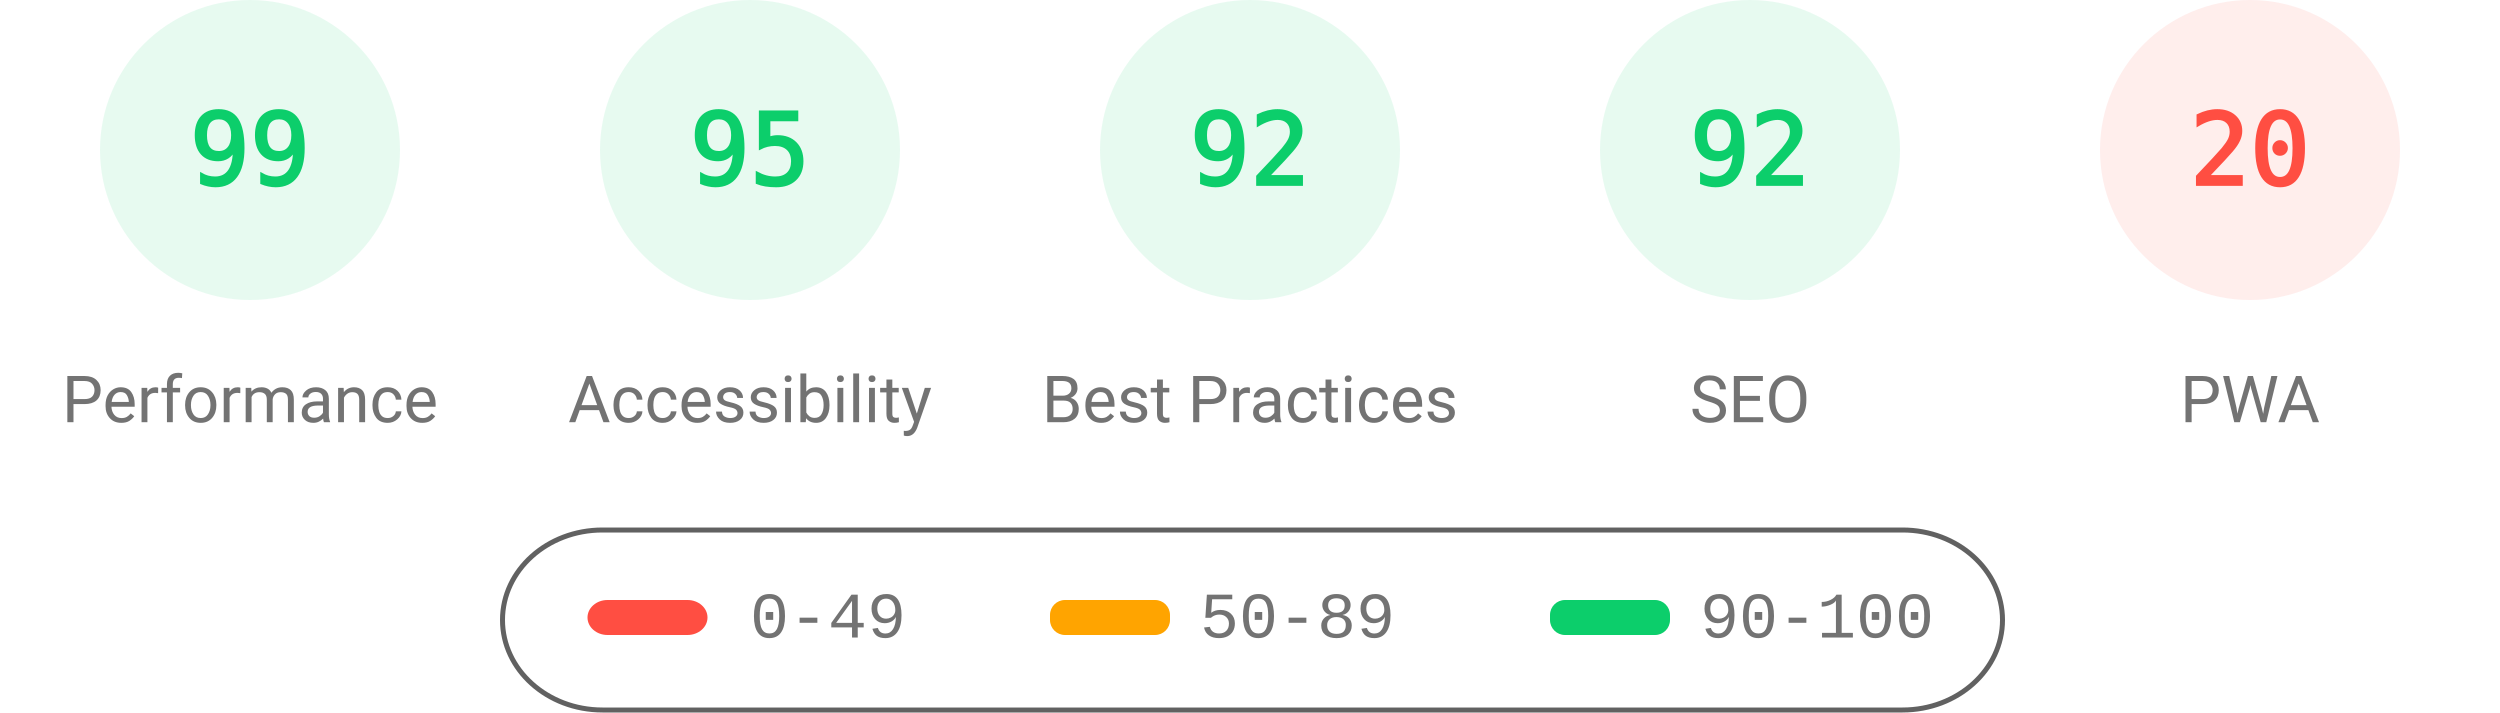
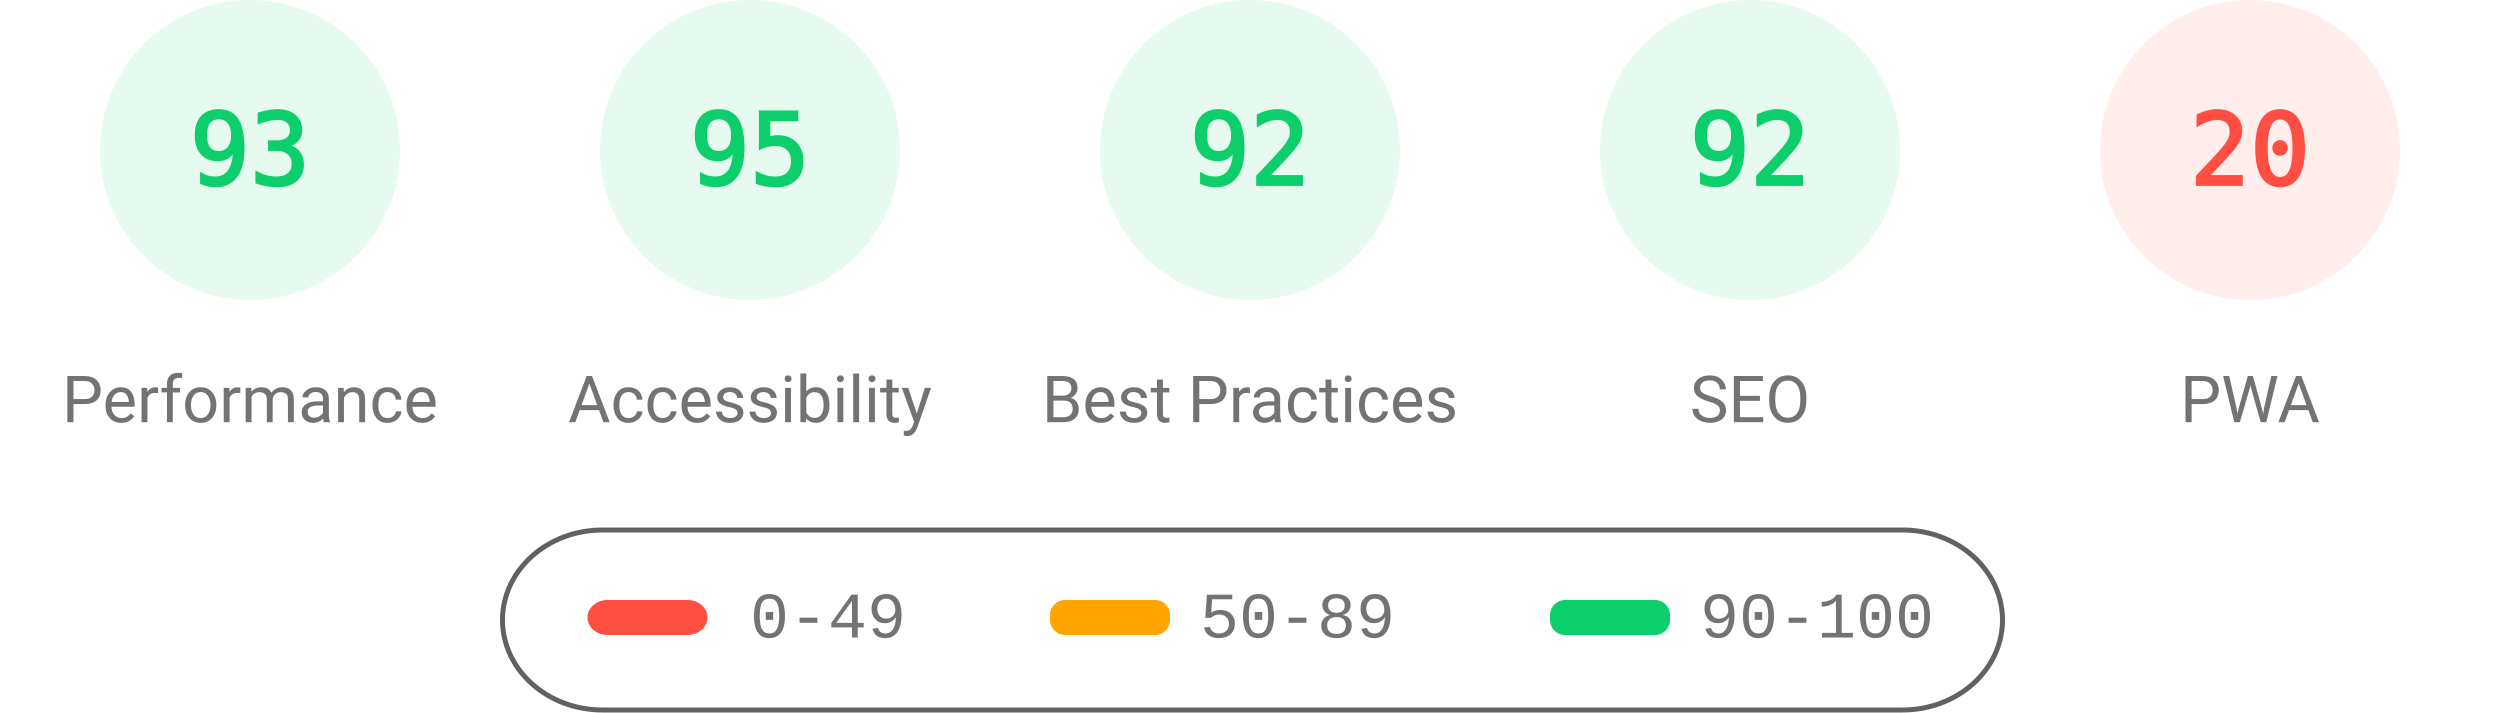
<svg xmlns="http://www.w3.org/2000/svg" fill="none" width="1000" height="285">
  <style>.gauge-base{opacity:.1}.gauge-arc{fill:none;animation-delay:250ms;stroke-linecap:round;transform:rotate(-90deg);transform-origin:100px 60px;animation:load-gauge 1s ease forwards}.guage-text{font-size:40px;font-family:monospace;text-align:center}.guage-red{color:#ff4e42;fill:#ff4e42;stroke:#ff4e42}.guage-orange{color:#ffa400;fill:#ffa400;stroke:#ffa400}.guage-green{color:#0cce6b;fill:#0cce6b;stroke:#0cce6b}.guage-undefined{color:#5c5c5c;fill:#5c5c5c;stroke:#5c5c5c}.guage-title{color:#737373;fill:#737373;stroke:none;font-size:26px;line-height:26px;font-family:Roboto,Halvetica,Arial,sans-serif}@keyframes load-gauge{from{stroke-dasharray:0 352.858}}</style>
  <svg class="guage-div guage-perf guage-green" viewBox="0 0 200 200" width="200" height="200">
    <circle class="gauge-base" r="56" cx="100" cy="60" stroke-width="8" />
-     <circle class="gauge-arc guage-arc-1" r="56" cx="100" cy="60" stroke-width="8" style="stroke-dasharray:348.339,351.858" />
-     <text class="guage-text" x="100" y="60" alignment-baseline="central" dominant-baseline="central" text-anchor="middle">99</text>
+     <circle class="gauge-arc guage-arc-1" r="56" cx="100" cy="60" stroke-width="8" style="stroke-dasharray:327.228,351.858" />
+     <text class="guage-text" x="100" y="60" alignment-baseline="central" dominant-baseline="central" text-anchor="middle">93</text>
    <text class="guage-title" x="100" y="160" alignment-baseline="central" dominant-baseline="central" text-anchor="middle">Performance</text>
  </svg>
  <svg class="guage-div guage-acc guage-green" viewBox="0 0 200 200" width="200" height="200" x="200">
    <circle class="gauge-base" r="56" cx="100" cy="60" stroke-width="8" />
    <circle class="gauge-arc guage-arc-2" r="56" cx="100" cy="60" stroke-width="8" style="stroke-dasharray:334.265,351.858" />
    <text class="guage-text" x="100" y="60" alignment-baseline="central" dominant-baseline="central" text-anchor="middle">95</text>
    <text class="guage-title" x="100" y="160" alignment-baseline="central" dominant-baseline="central" text-anchor="middle">Accessibility</text>
  </svg>
  <svg class="guage-div guage-best guage-green" viewBox="0 0 200 200" width="200" height="200" x="400">
    <circle class="gauge-base" r="56" cx="100" cy="60" stroke-width="8" />
    <circle class="gauge-arc guage-arc-3" r="56" cx="100" cy="60" stroke-width="8" style="stroke-dasharray:323.709,351.858" />
    <text class="guage-text" x="100" y="60" alignment-baseline="central" dominant-baseline="central" text-anchor="middle">92</text>
    <text class="guage-title" x="100" y="160" alignment-baseline="central" dominant-baseline="central" text-anchor="middle">Best Practices</text>
  </svg>
  <svg class="guage-div guage-seo guage-green" viewBox="0 0 200 200" width="200" height="200" x="600">
    <circle class="gauge-base" r="56" cx="100" cy="60" stroke-width="8" />
    <circle class="gauge-arc guage-arc-4" r="56" cx="100" cy="60" stroke-width="8" style="stroke-dasharray:323.709,351.858" />
    <text class="guage-text" x="100" y="60" alignment-baseline="central" dominant-baseline="central" text-anchor="middle">92</text>
    <text class="guage-title" x="100" y="160" alignment-baseline="central" dominant-baseline="central" text-anchor="middle">SEO</text>
  </svg>
  <svg class="guage-div guage-pwa guage-red" viewBox="0 0 200 200" width="200" height="200" x="800">
    <circle class="gauge-base" r="56" cx="100" cy="60" stroke-width="8" />
    <circle class="gauge-arc guage-arc-4" r="56" cx="100" cy="60" stroke-width="8" style="stroke-dasharray:70.372,351.858" />
    <text class="guage-text" x="100" y="60" alignment-baseline="central" dominant-baseline="central" text-anchor="middle">20</text>
    <text class="guage-title" x="100" y="160" alignment-baseline="central" dominant-baseline="central" text-anchor="middle">PWA</text>
  </svg>
  <svg width="604" height="76" x="200" y="210">
    <path fill="none" id="canvas_background" d="M-1-1h604v80H-1z" />
    <rect fill-opacity="0" stroke="#616161" stroke-width="2" rx="40" id="svg_2" height="72" width="600" y="2" x="1" fill="#000" />
    <rect stroke="#000" rx="8" id="svg_3" height="14" width="48" y="30" x="35" stroke-opacity="null" stroke-width="0" fill="#ff4e42" />
    <rect stroke="#000" rx="6" id="svg_4" height="14" width="48" y="30" x="220" stroke-opacity="null" stroke-width="0" fill="#ffa400" />
    <rect stroke="#000" rx="6" id="svg_5" height="14" width="48" y="30" x="420" stroke-opacity="null" stroke-width="0" fill="#0cce6b" />
    <text xml:space="preserve" text-anchor="start" font-family="'Courier New', Courier, monospace" font-size="26" id="svg_6" y="45" x="100" stroke-opacity="null" stroke-width="0" stroke="#000" fill="#737373">0-49</text>
    <text xml:space="preserve" text-anchor="start" font-family="'Courier New', Courier, monospace" font-size="26" id="svg_7" y="45" x="280" stroke-opacity="null" stroke-width="0" stroke="#000" fill="#737373">50-89</text>
    <text xml:space="preserve" text-anchor="start" font-family="'Courier New', Courier, monospace" font-size="26" id="svg_8" y="45" x="480" stroke-opacity="null" stroke-width="0" stroke="#000" fill="#737373">90-100</text>
  </svg>
</svg>
